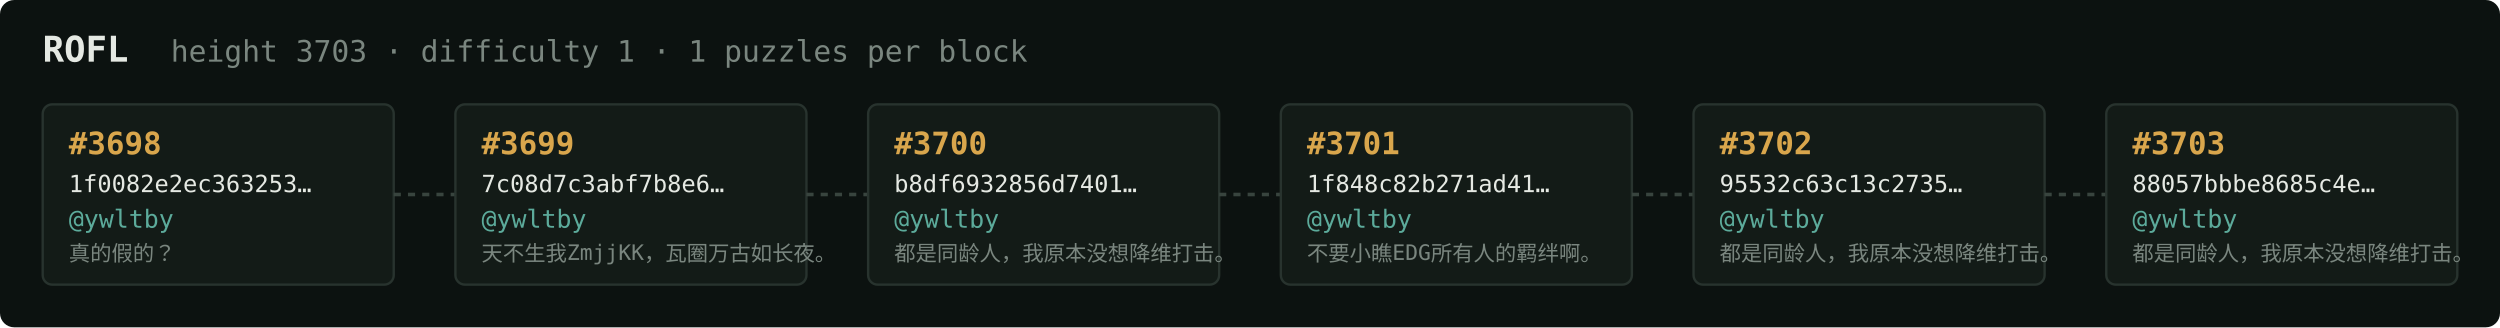
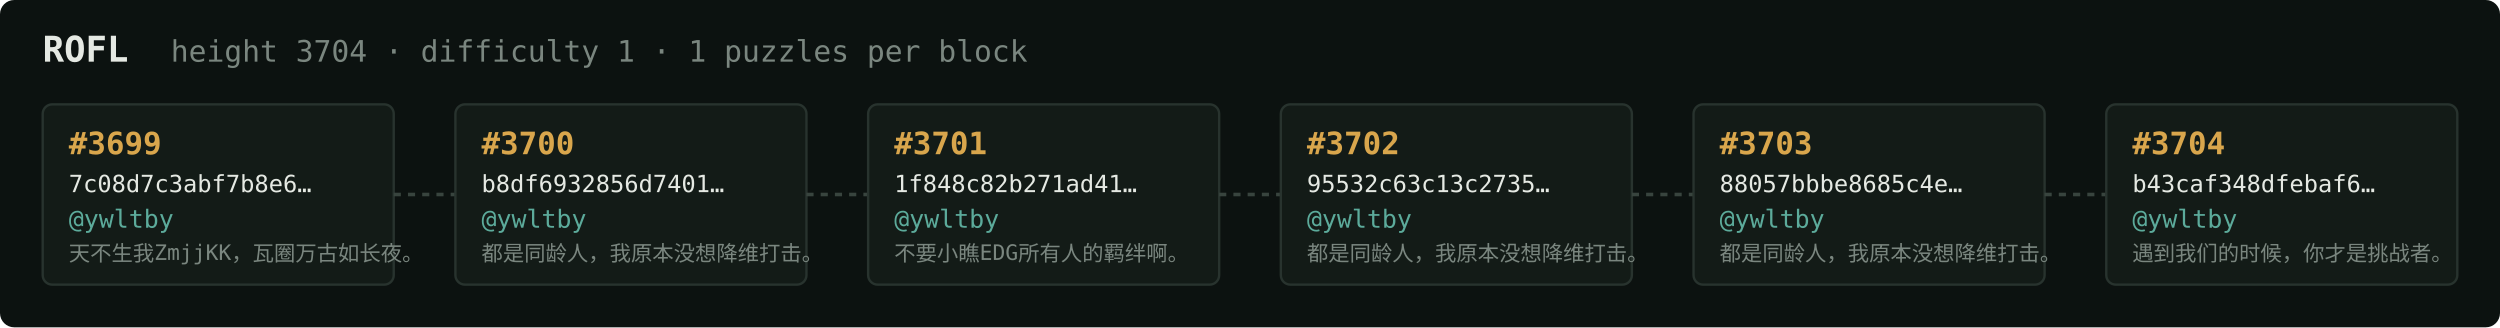
<svg xmlns="http://www.w3.org/2000/svg" width="1054" height="138" viewBox="0 0 1054 138" font-family="ui-monospace,SFMono-Regular,Menlo,monospace">
  <rect fill="#0c1210" width="1054" height="138" rx="6" />
  <text x="18" y="26" fill="#e5e9e3" font-size="15" font-weight="700">ROFL</text>
-   <text x="72" y="26" fill="#7a867f" font-size="12.5">height 3703 · difficulty 1 · 1 puzzles per block</text>
+   <text x="72" y="26" fill="#7a867f" font-size="12.5">height 3704 · difficulty 1 · 1 puzzles per block</text>
  <rect x="18" y="44" width="148" height="76" rx="4" fill="#131b17" stroke="#28332e" stroke-width="1" />
-   <text x="29" y="65" fill="#d9a64c" font-size="13" font-weight="700">#3698</text>
-   <text x="29" y="81" fill="#e5e9e3" font-size="10">1f0082e2ec363253…</text>
+   <text x="29" y="65" fill="#d9a64c" font-size="13" font-weight="700">#3699</text>
+   <text x="29" y="81" fill="#e5e9e3" font-size="10">7c08d7c3abf7b8e6…</text>
  <text x="29" y="96" fill="#5cab9b" font-size="10.5">@ywltby</text>
-   <text x="29" y="110" fill="#7a867f" font-size="9">真的假的？</text>
+   <text x="29" y="110" fill="#7a867f" font-size="9">天不生我ZmjjKK，瓦圈万古如长夜。</text>
  <line x1="166" y1="82.0" x2="192" y2="82.0" stroke="#38443e" stroke-width="1.5" stroke-dasharray="3 3" />
  <rect x="192" y="44" width="148" height="76" rx="4" fill="#131b17" stroke="#28332e" stroke-width="1" />
-   <text x="203" y="65" fill="#d9a64c" font-size="13" font-weight="700">#3699</text>
-   <text x="203" y="81" fill="#e5e9e3" font-size="10">7c08d7c3abf7b8e6…</text>
+   <text x="203" y="65" fill="#d9a64c" font-size="13" font-weight="700">#3700</text>
+   <text x="203" y="81" fill="#e5e9e3" font-size="10">b8df6932856d7401…</text>
  <text x="203" y="96" fill="#5cab9b" font-size="10.5">@ywltby</text>
-   <text x="203" y="110" fill="#7a867f" font-size="9">天不生我ZmjjKK，瓦圈万古如长夜。</text>
+   <text x="203" y="110" fill="#7a867f" font-size="9">都是同龄人，我原本没想降维打击。</text>
  <line x1="340" y1="82.0" x2="366" y2="82.0" stroke="#38443e" stroke-width="1.5" stroke-dasharray="3 3" />
  <rect x="366" y="44" width="148" height="76" rx="4" fill="#131b17" stroke="#28332e" stroke-width="1" />
-   <text x="377" y="65" fill="#d9a64c" font-size="13" font-weight="700">#3700</text>
-   <text x="377" y="81" fill="#e5e9e3" font-size="10">b8df6932856d7401…</text>
+   <text x="377" y="65" fill="#d9a64c" font-size="13" font-weight="700">#3701</text>
+   <text x="377" y="81" fill="#e5e9e3" font-size="10">1f848c82b271ad41…</text>
  <text x="377" y="96" fill="#5cab9b" font-size="10.5">@ywltby</text>
-   <text x="377" y="110" fill="#7a867f" font-size="9">都是同龄人，我原本没想降维打击。</text>
+   <text x="377" y="110" fill="#7a867f" font-size="9">不要小瞧EDG所有人的羁绊啊。</text>
  <line x1="514" y1="82.0" x2="540" y2="82.0" stroke="#38443e" stroke-width="1.5" stroke-dasharray="3 3" />
  <rect x="540" y="44" width="148" height="76" rx="4" fill="#131b17" stroke="#28332e" stroke-width="1" />
-   <text x="551" y="65" fill="#d9a64c" font-size="13" font-weight="700">#3701</text>
-   <text x="551" y="81" fill="#e5e9e3" font-size="10">1f848c82b271ad41…</text>
+   <text x="551" y="65" fill="#d9a64c" font-size="13" font-weight="700">#3702</text>
+   <text x="551" y="81" fill="#e5e9e3" font-size="10">95532c63c13c2735…</text>
  <text x="551" y="96" fill="#5cab9b" font-size="10.5">@ywltby</text>
-   <text x="551" y="110" fill="#7a867f" font-size="9">不要小瞧EDG所有人的羁绊啊。</text>
+   <text x="551" y="110" fill="#7a867f" font-size="9">都是同龄人，我原本没想降维打击。</text>
  <line x1="688" y1="82.0" x2="714" y2="82.0" stroke="#38443e" stroke-width="1.5" stroke-dasharray="3 3" />
  <rect x="714" y="44" width="148" height="76" rx="4" fill="#131b17" stroke="#28332e" stroke-width="1" />
-   <text x="725" y="65" fill="#d9a64c" font-size="13" font-weight="700">#3702</text>
-   <text x="725" y="81" fill="#e5e9e3" font-size="10">95532c63c13c2735…</text>
+   <text x="725" y="65" fill="#d9a64c" font-size="13" font-weight="700">#3703</text>
+   <text x="725" y="81" fill="#e5e9e3" font-size="10">88057bbbe8685c4e…</text>
  <text x="725" y="96" fill="#5cab9b" font-size="10.5">@ywltby</text>
  <text x="725" y="110" fill="#7a867f" font-size="9">都是同龄人，我原本没想降维打击。</text>
  <line x1="862" y1="82.0" x2="888" y2="82.0" stroke="#38443e" stroke-width="1.5" stroke-dasharray="3 3" />
  <rect x="888" y="44" width="148" height="76" rx="4" fill="#131b17" stroke="#28332e" stroke-width="1" />
-   <text x="899" y="65" fill="#d9a64c" font-size="13" font-weight="700">#3703</text>
-   <text x="899" y="81" fill="#e5e9e3" font-size="10">88057bbbe8685c4e…</text>
+   <text x="899" y="65" fill="#d9a64c" font-size="13" font-weight="700">#3704</text>
+   <text x="899" y="81" fill="#e5e9e3" font-size="10">b43caf348dfebaf6…</text>
  <text x="899" y="96" fill="#5cab9b" font-size="10.5">@ywltby</text>
-   <text x="899" y="110" fill="#7a867f" font-size="9">都是同龄人，我原本没想降维打击。</text>
+   <text x="899" y="110" fill="#7a867f" font-size="9">遇到我们的时候，你才是挑战者。</text>
</svg>
